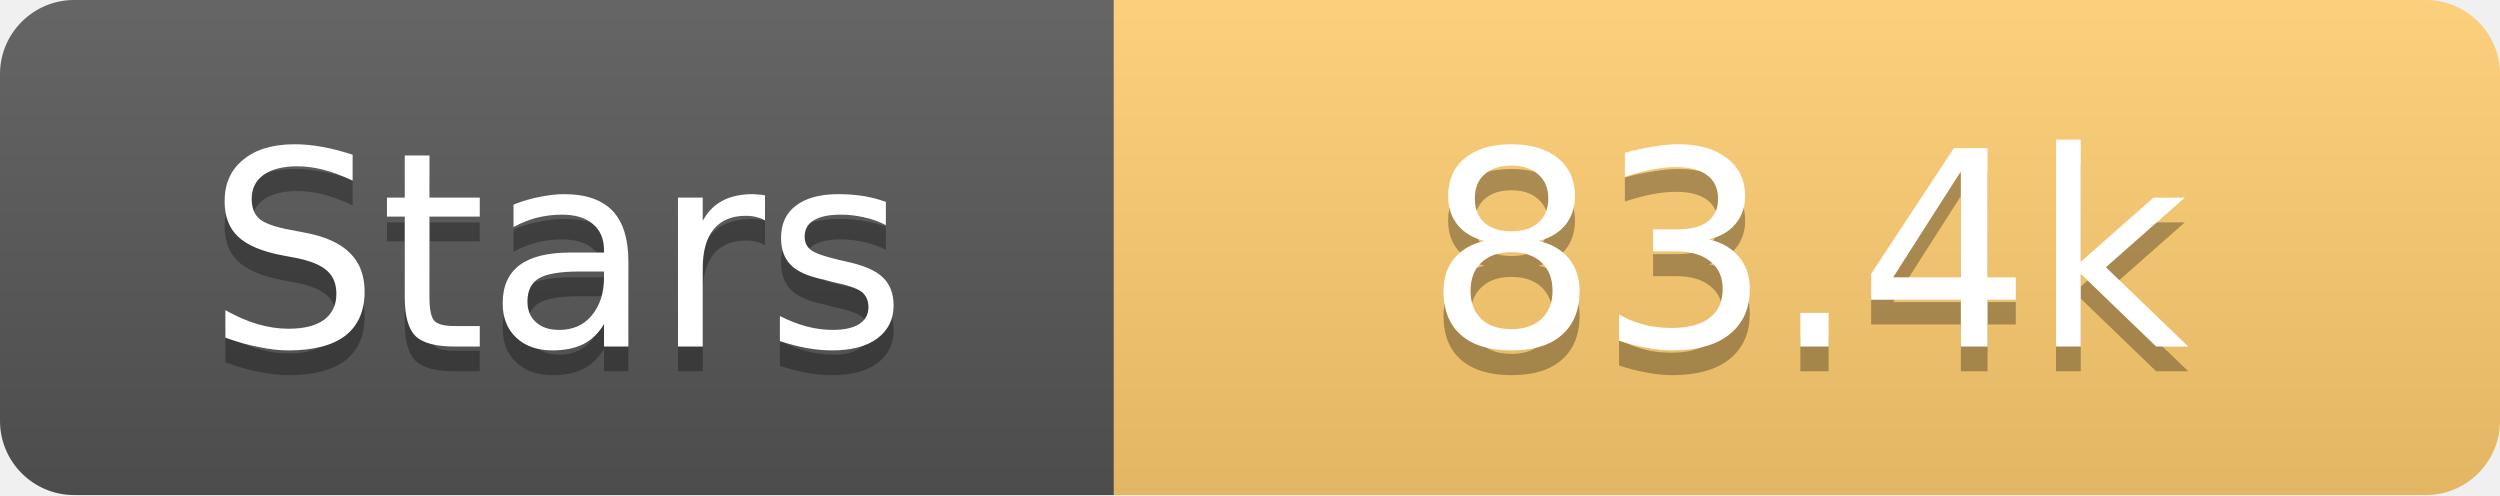
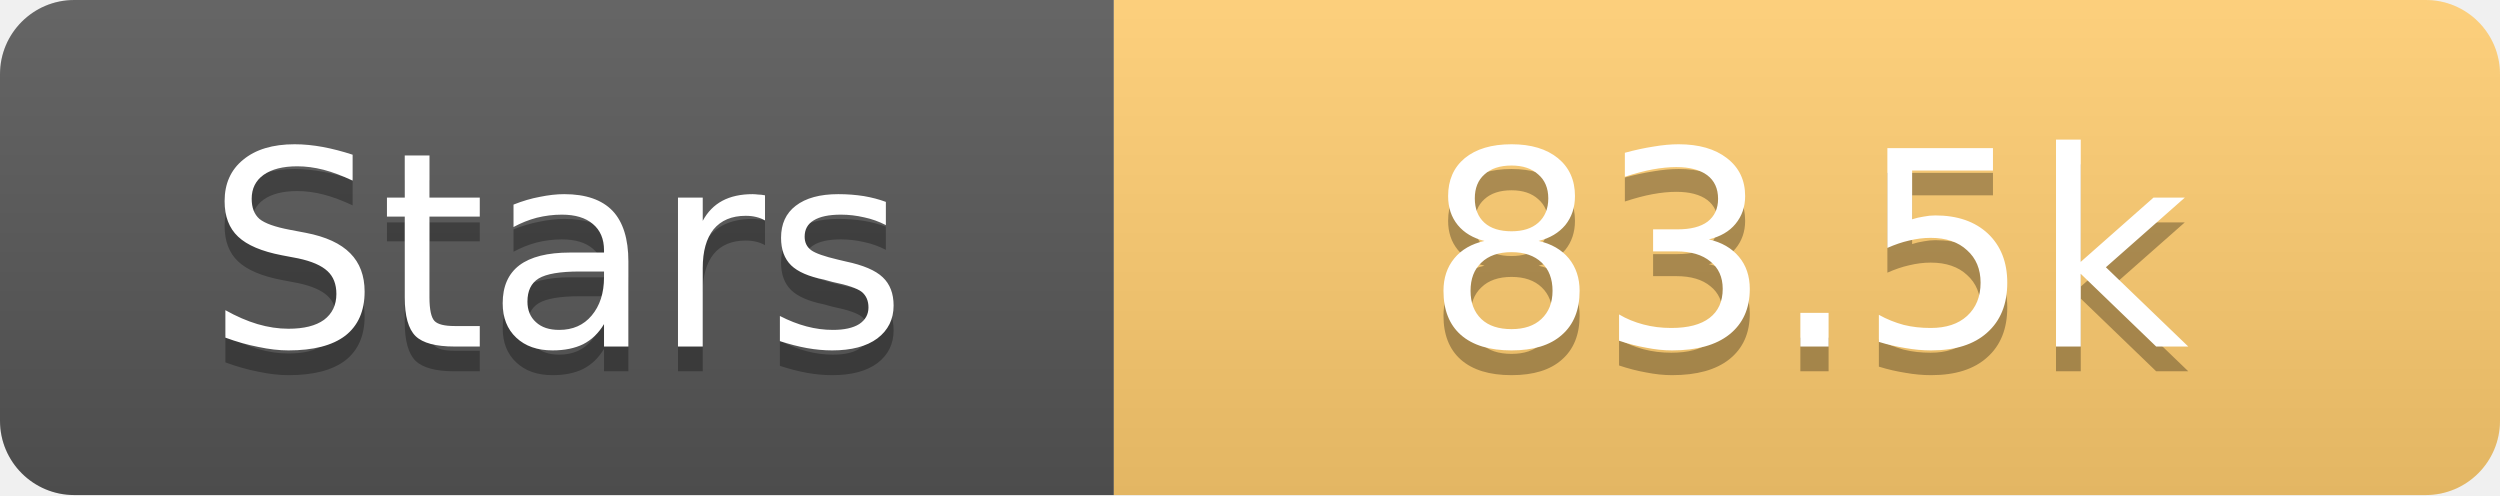
<svg xmlns="http://www.w3.org/2000/svg" width="101" height="20">
  <linearGradient id="s" x2="0" y2="100%">
    <stop offset="0" stop-color="#fff" stop-opacity=".1" />
    <stop offset="1" stop-opacity=".1" />
  </linearGradient>
  <clipPath id="r">
    <rect width="101" height="20" rx="3" fill="#fff" />
  </clipPath>
  <g clip-path="url(#r)">
    <rect width="45" height="20" fill="#555" />
    <rect x="45" width="56" height="20" fill="#fdcb6e" />
    <rect width="101" height="20" fill="url(#s)" />
  </g>
  <g fill="#fff" text-anchor="middle" font-family="Verdana,Geneva,DejaVu Sans,sans-serif" text-rendering="geometricPrecision" font-size="11">
    <text x="22.5" y="15" fill="#010101" fill-opacity=".3">Stars</text>
    <text x="22.5" y="14">Stars</text>
-     <text x="73.0" y="15" fill="#010101" fill-opacity=".3">83.4k</text>
-     <text x="73.0" y="14">83.4k</text>
+     <text x="73.0" y="15" fill="#010101" fill-opacity=".3">83.5k</text>
+     <text x="73.0" y="14">83.5k</text>
  </g>
</svg>
